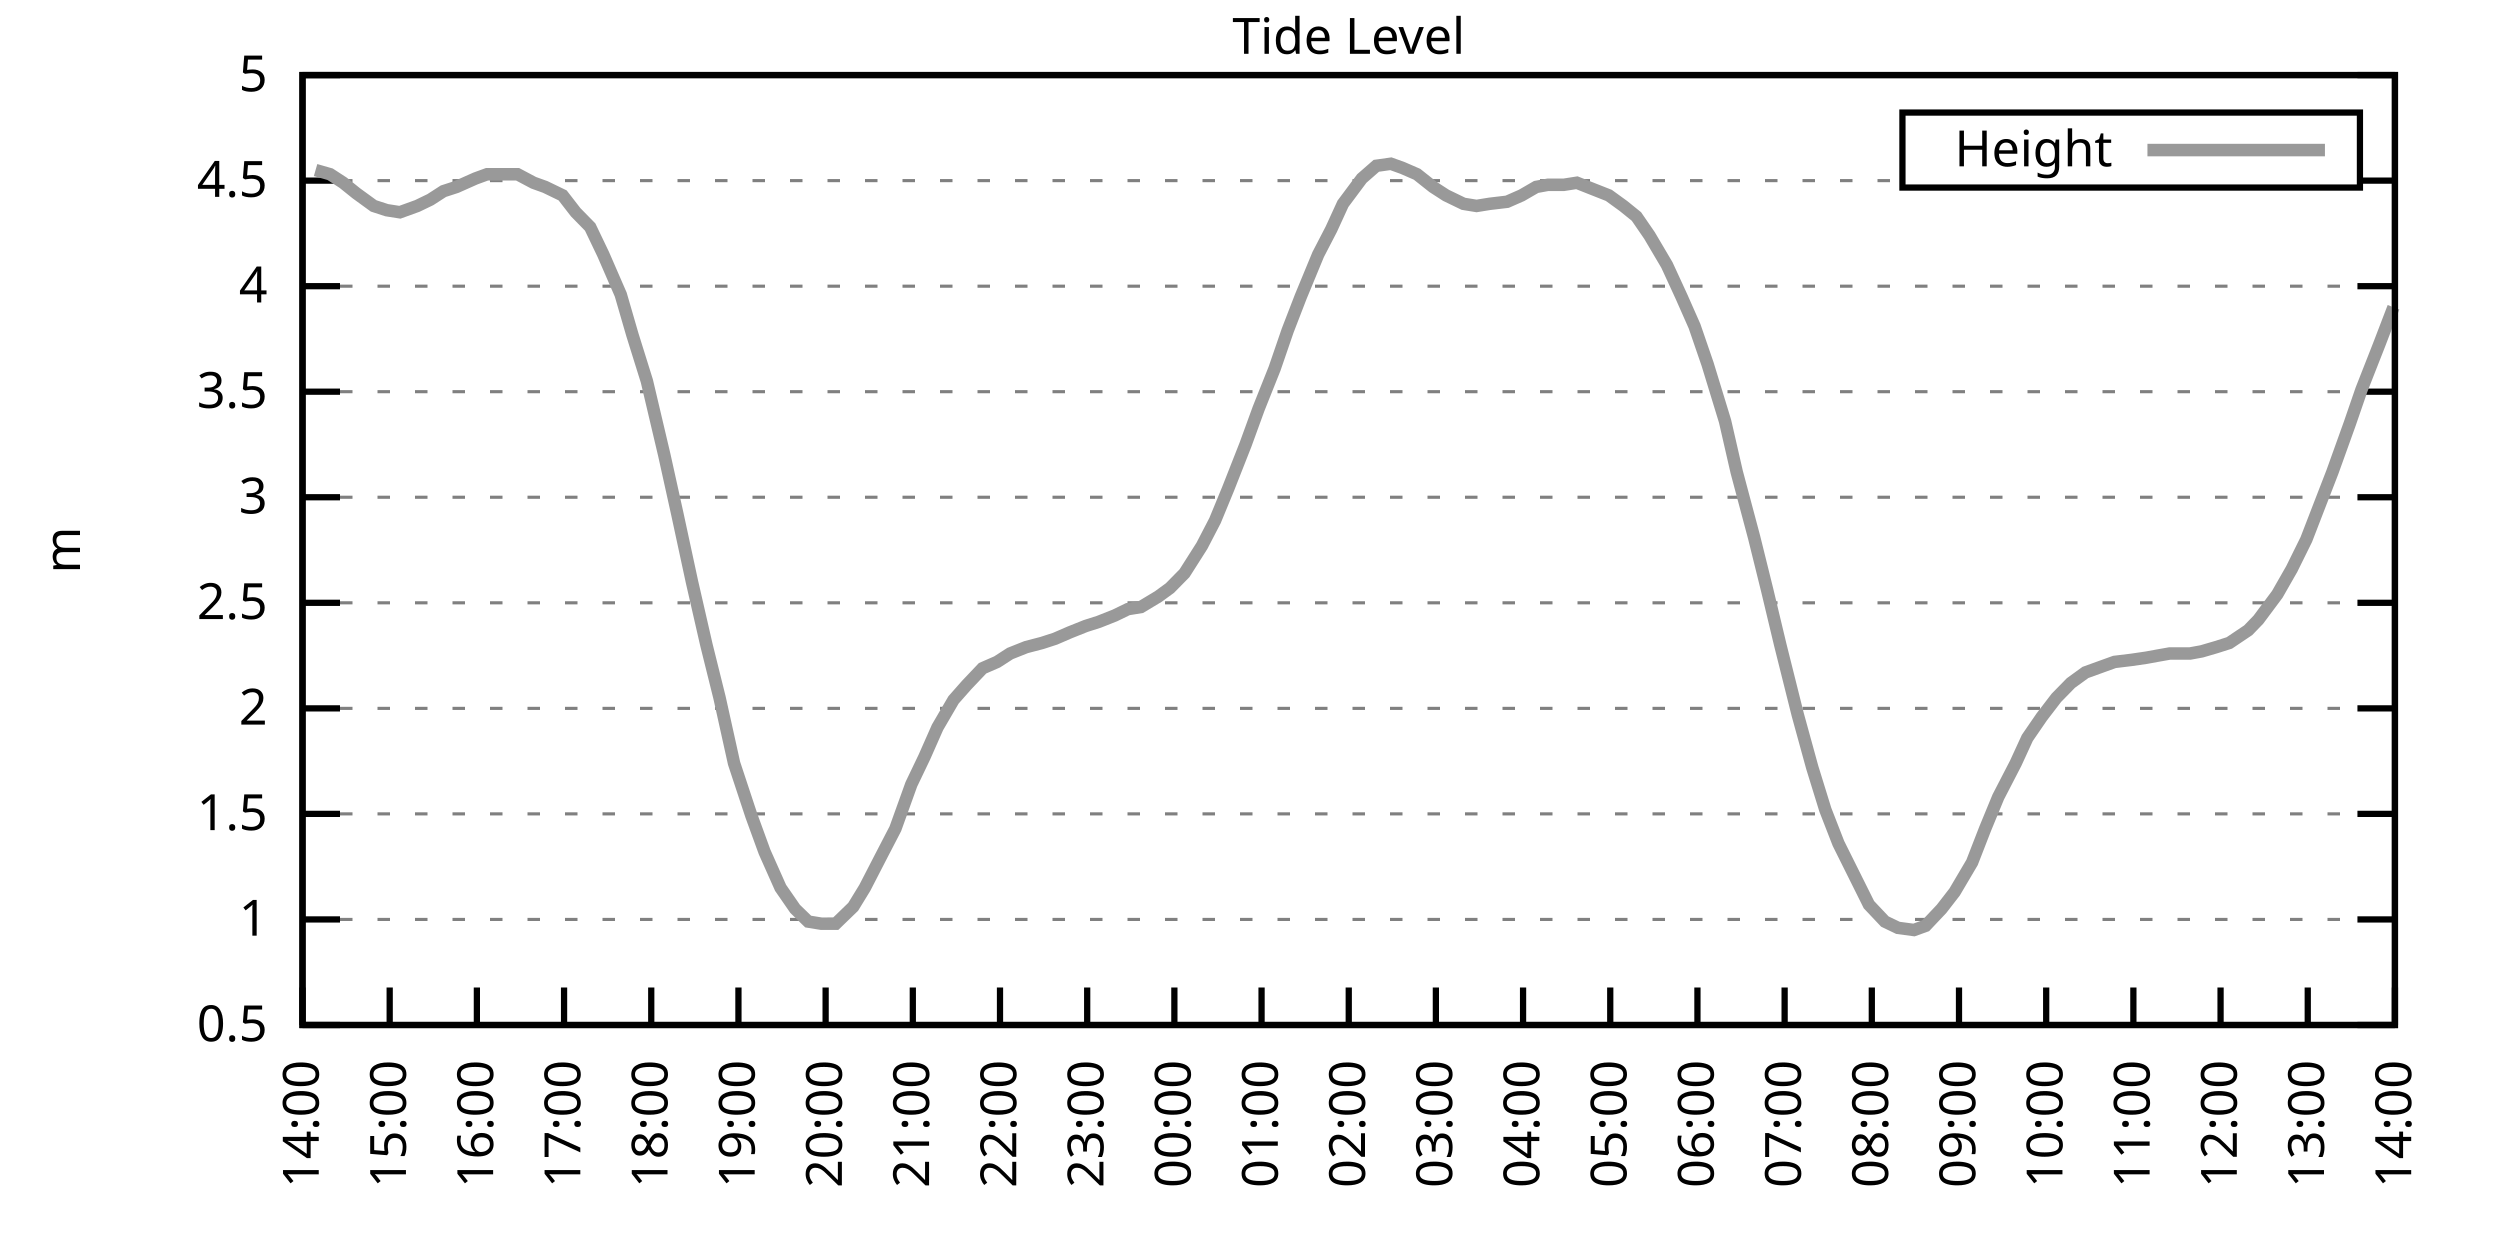
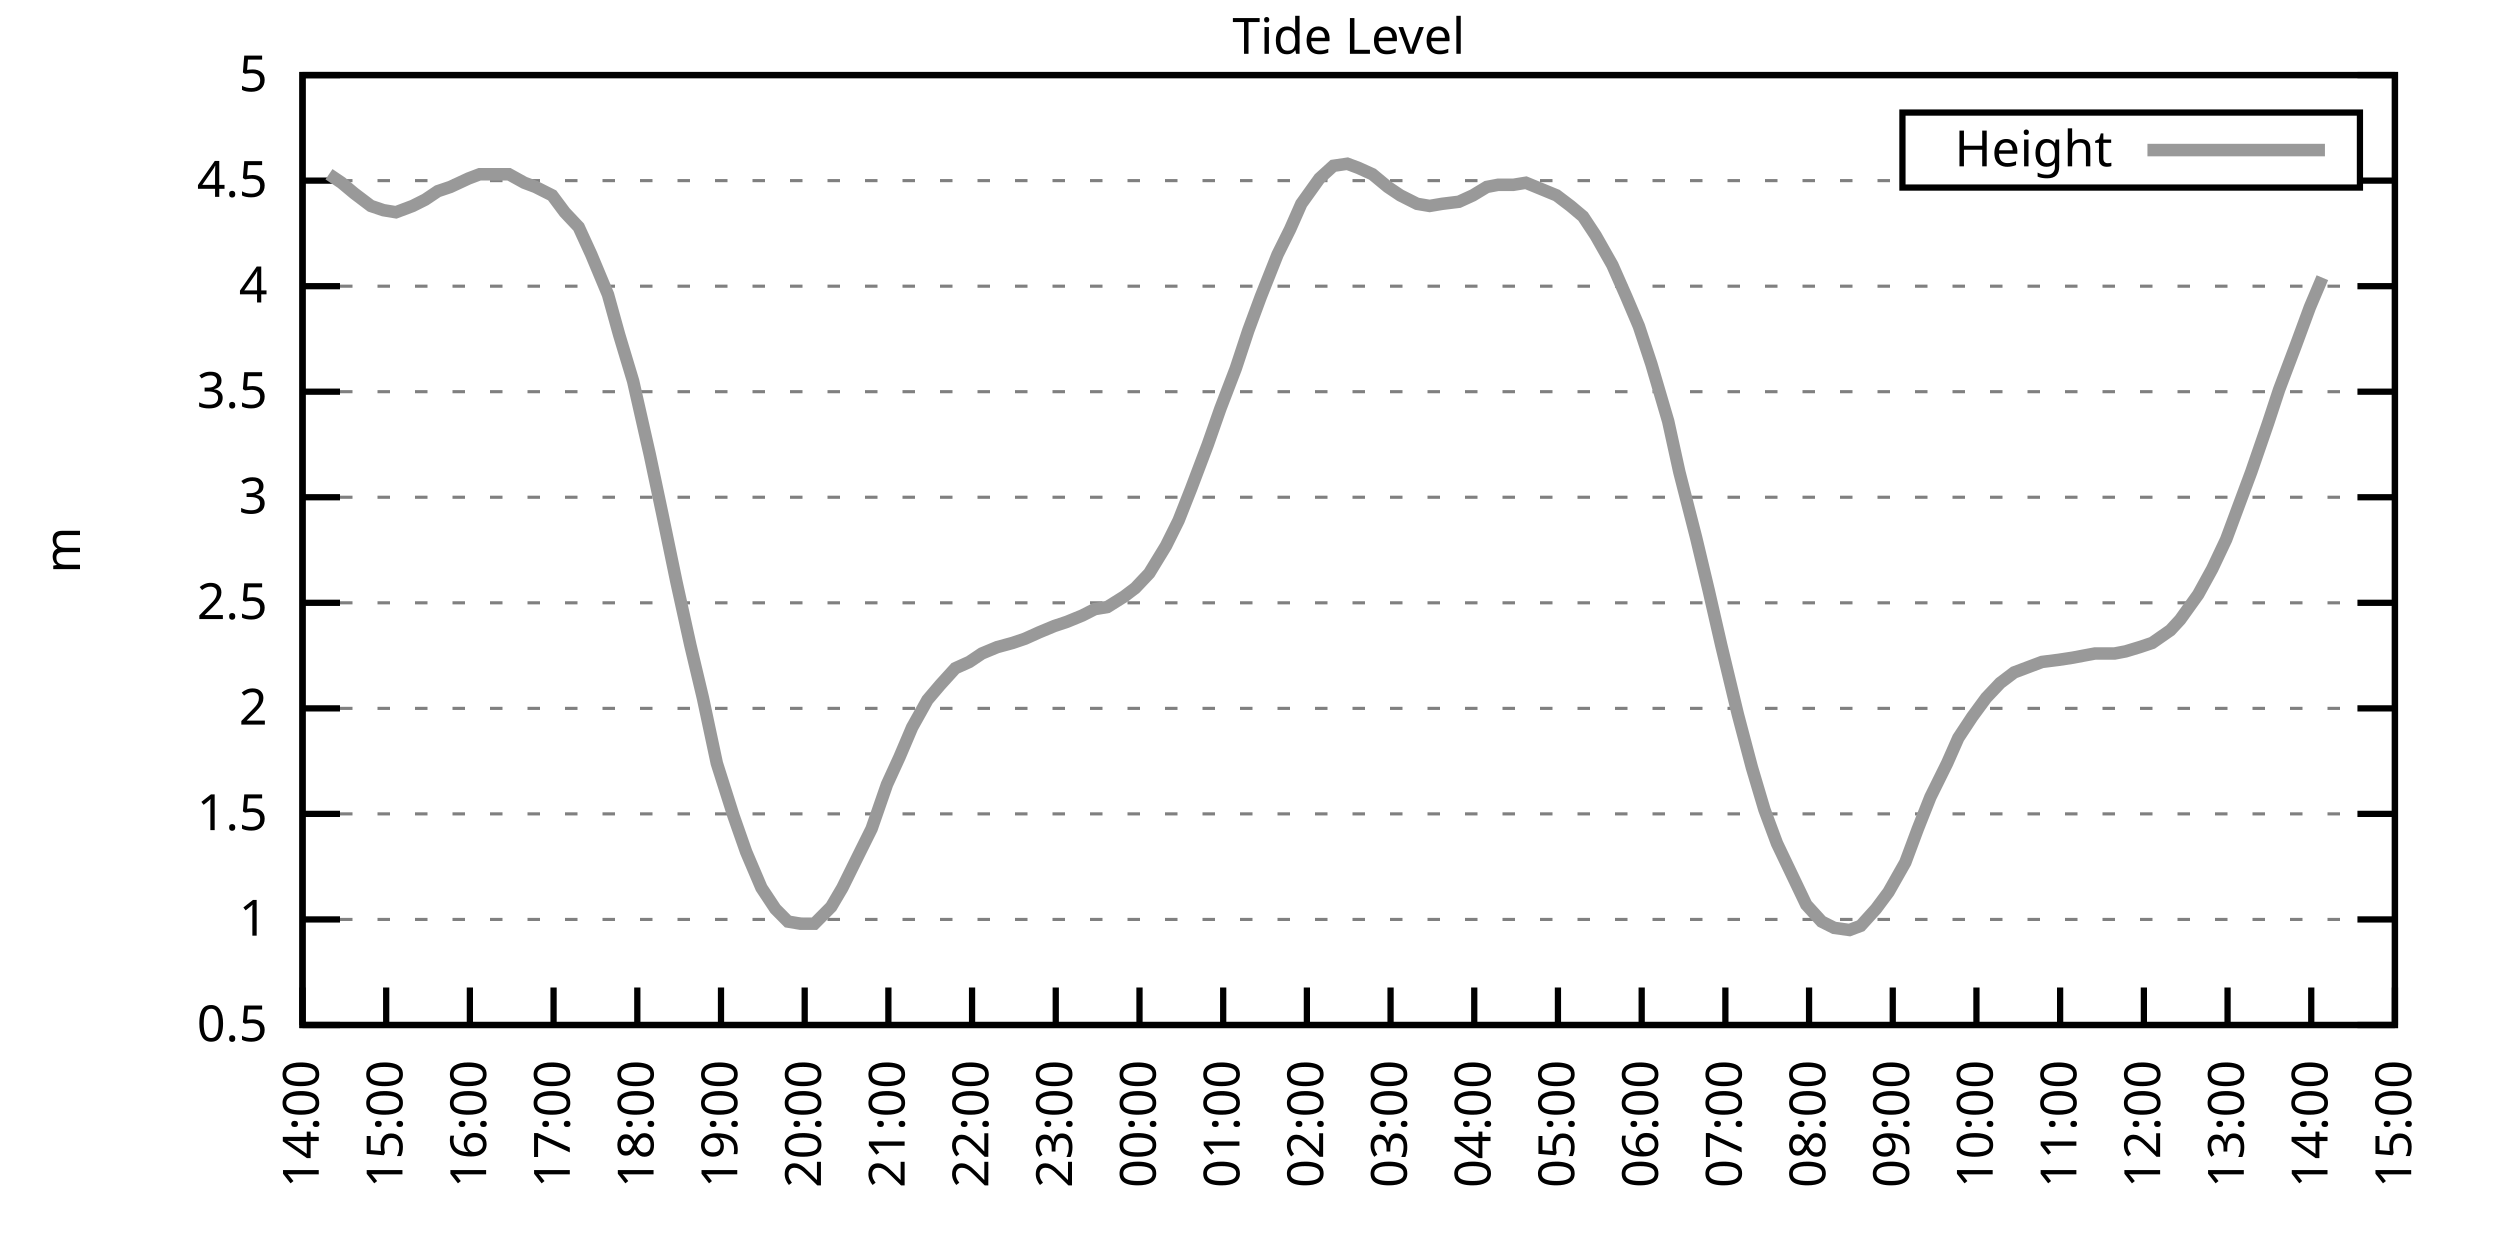
<svg xmlns="http://www.w3.org/2000/svg" xmlns:xlink="http://www.w3.org/1999/xlink" width="400" height="200" viewBox="0 0 400 200">
  <g id="gnuplot_canvas">
    <rect x="0" y="0" width="400" height="200" fill="none" />
    <defs>
      <circle id="gpDot" r="0.5" stroke-width="0.5" stroke="currentColor" />
      <path id="gpPt0" stroke-width="0.333" stroke="currentColor" d="M-1,0 h2 M0,-1 v2" />
      <path id="gpPt1" stroke-width="0.333" stroke="currentColor" d="M-1,-1 L1,1 M1,-1 L-1,1" />
      <path id="gpPt2" stroke-width="0.333" stroke="currentColor" d="M-1,0 L1,0 M0,-1 L0,1 M-1,-1 L1,1 M-1,1 L1,-1" />
      <rect id="gpPt3" stroke-width="0.333" stroke="currentColor" x="-1" y="-1" width="2" height="2" />
      <rect id="gpPt4" stroke-width="0.333" stroke="currentColor" fill="currentColor" x="-1" y="-1" width="2" height="2" />
      <circle id="gpPt5" stroke-width="0.333" stroke="currentColor" cx="0" cy="0" r="1" />
      <use xlink:href="#gpPt5" id="gpPt6" fill="currentColor" stroke="none" />
      <path id="gpPt7" stroke-width="0.333" stroke="currentColor" d="M0,-1.33 L-1.33,0.67 L1.33,0.67 z" />
      <use xlink:href="#gpPt7" id="gpPt8" fill="currentColor" stroke="none" />
      <use xlink:href="#gpPt7" id="gpPt9" stroke="currentColor" transform="rotate(180)" />
      <use xlink:href="#gpPt9" id="gpPt10" fill="currentColor" stroke="none" />
      <use xlink:href="#gpPt3" id="gpPt11" stroke="currentColor" transform="rotate(45)" />
      <use xlink:href="#gpPt11" id="gpPt12" fill="currentColor" stroke="none" />
      <path id="gpPt13" stroke-width="0.333" stroke="currentColor" d="M0,1.330 L1.265,0.411 L0.782,-1.067 L-0.782,-1.076 L-1.265,0.411 z" />
      <use xlink:href="#gpPt13" id="gpPt14" fill="currentColor" stroke="none" />
      <filter id="textbox" filterUnits="objectBoundingBox" x="0" y="0" height="1" width="1">
        <feFlood flood-color="white" flood-opacity="1" result="bgnd" />
        <feComposite in="SourceGraphic" in2="bgnd" operator="atop" />
      </filter>
      <filter id="greybox" filterUnits="objectBoundingBox" x="0" y="0" height="1" width="1">
        <feFlood flood-color="lightgrey" flood-opacity="1" result="grey" />
        <feComposite in="SourceGraphic" in2="grey" operator="atop" />
      </filter>
    </defs>
    <g fill="none" color="white" stroke="currentColor" stroke-width="1.00" stroke-linecap="butt" stroke-linejoin="miter">
</g>
    <g fill="none" color="black" stroke="currentColor" stroke-width="1.00" stroke-linecap="butt" stroke-linejoin="miter">
      <g stroke="none" shape-rendering="crispEdges">
        <polygon fill="rgb(255, 255, 255)" points="48.40,164.00 383.18,164.00 383.18,12.02 48.40,12.02 " />
      </g>
    </g>
    <g fill="none" color="black" stroke="currentColor" stroke-width="1.00" stroke-linecap="butt" stroke-linejoin="miter">
</g>
    <g fill="none" color="black" stroke="black" stroke-width="0.50" stroke-linecap="butt" stroke-linejoin="miter">
</g>
    <g fill="none" color="gray" stroke="currentColor" stroke-width="0.50" stroke-linecap="butt" stroke-linejoin="miter">
      <path stroke="gray" stroke-dasharray="2,4" class="gridline" d="M48.40,164.00 L383.19,164.00  " />
    </g>
    <g fill="none" color="gray" stroke="gray" stroke-width="1.00" stroke-linecap="butt" stroke-linejoin="miter">
</g>
    <g fill="none" color="black" stroke="currentColor" stroke-width="1.00" stroke-linecap="butt" stroke-linejoin="miter">
      <path stroke="black" d="M48.40,164.00 L54.40,164.00 M383.19,164.00 L377.19,164.00  " />
      <g transform="translate(42.80,166.60)" stroke="none" fill="black" font-family="Sans" font-size="8.00" text-anchor="end">
        <text>
          <tspan font-family="Sans"> 0.5</tspan>
        </text>
      </g>
    </g>
    <g fill="none" color="black" stroke="currentColor" stroke-width="1.00" stroke-linecap="butt" stroke-linejoin="miter">
</g>
    <g fill="none" color="black" stroke="black" stroke-width="0.50" stroke-linecap="butt" stroke-linejoin="miter">
</g>
    <g fill="none" color="gray" stroke="currentColor" stroke-width="0.50" stroke-linecap="butt" stroke-linejoin="miter">
      <path stroke="gray" stroke-dasharray="2,4" class="gridline" d="M48.40,147.11 L383.19,147.11  " />
    </g>
    <g fill="none" color="gray" stroke="gray" stroke-width="1.00" stroke-linecap="butt" stroke-linejoin="miter">
</g>
    <g fill="none" color="black" stroke="currentColor" stroke-width="1.00" stroke-linecap="butt" stroke-linejoin="miter">
      <path stroke="black" d="M48.40,147.11 L54.40,147.11 M383.19,147.11 L377.19,147.11  " />
      <g transform="translate(42.80,149.71)" stroke="none" fill="black" font-family="Sans" font-size="8.00" text-anchor="end">
        <text>
          <tspan font-family="Sans"> 1</tspan>
        </text>
      </g>
    </g>
    <g fill="none" color="black" stroke="currentColor" stroke-width="1.00" stroke-linecap="butt" stroke-linejoin="miter">
</g>
    <g fill="none" color="black" stroke="black" stroke-width="0.50" stroke-linecap="butt" stroke-linejoin="miter">
</g>
    <g fill="none" color="gray" stroke="currentColor" stroke-width="0.50" stroke-linecap="butt" stroke-linejoin="miter">
      <path stroke="gray" stroke-dasharray="2,4" class="gridline" d="M48.40,130.22 L383.19,130.22  " />
    </g>
    <g fill="none" color="gray" stroke="gray" stroke-width="1.00" stroke-linecap="butt" stroke-linejoin="miter">
</g>
    <g fill="none" color="black" stroke="currentColor" stroke-width="1.00" stroke-linecap="butt" stroke-linejoin="miter">
      <path stroke="black" d="M48.40,130.22 L54.40,130.22 M383.19,130.22 L377.19,130.22  " />
      <g transform="translate(42.80,132.82)" stroke="none" fill="black" font-family="Sans" font-size="8.00" text-anchor="end">
        <text>
          <tspan font-family="Sans"> 1.5</tspan>
        </text>
      </g>
    </g>
    <g fill="none" color="black" stroke="currentColor" stroke-width="1.00" stroke-linecap="butt" stroke-linejoin="miter">
</g>
    <g fill="none" color="black" stroke="black" stroke-width="0.50" stroke-linecap="butt" stroke-linejoin="miter">
</g>
    <g fill="none" color="gray" stroke="currentColor" stroke-width="0.50" stroke-linecap="butt" stroke-linejoin="miter">
      <path stroke="gray" stroke-dasharray="2,4" class="gridline" d="M48.40,113.34 L383.19,113.34  " />
    </g>
    <g fill="none" color="gray" stroke="gray" stroke-width="1.00" stroke-linecap="butt" stroke-linejoin="miter">
</g>
    <g fill="none" color="black" stroke="currentColor" stroke-width="1.00" stroke-linecap="butt" stroke-linejoin="miter">
      <path stroke="black" d="M48.40,113.34 L54.40,113.34 M383.19,113.34 L377.19,113.34  " />
      <g transform="translate(42.80,115.94)" stroke="none" fill="black" font-family="Sans" font-size="8.00" text-anchor="end">
        <text>
          <tspan font-family="Sans"> 2</tspan>
        </text>
      </g>
    </g>
    <g fill="none" color="black" stroke="currentColor" stroke-width="1.00" stroke-linecap="butt" stroke-linejoin="miter">
</g>
    <g fill="none" color="black" stroke="black" stroke-width="0.50" stroke-linecap="butt" stroke-linejoin="miter">
</g>
    <g fill="none" color="gray" stroke="currentColor" stroke-width="0.50" stroke-linecap="butt" stroke-linejoin="miter">
      <path stroke="gray" stroke-dasharray="2,4" class="gridline" d="M48.40,96.45 L383.19,96.45  " />
    </g>
    <g fill="none" color="gray" stroke="gray" stroke-width="1.00" stroke-linecap="butt" stroke-linejoin="miter">
</g>
    <g fill="none" color="black" stroke="currentColor" stroke-width="1.00" stroke-linecap="butt" stroke-linejoin="miter">
      <path stroke="black" d="M48.40,96.45 L54.40,96.45 M383.19,96.45 L377.19,96.45  " />
      <g transform="translate(42.80,99.05)" stroke="none" fill="black" font-family="Sans" font-size="8.00" text-anchor="end">
        <text>
          <tspan font-family="Sans"> 2.5</tspan>
        </text>
      </g>
    </g>
    <g fill="none" color="black" stroke="currentColor" stroke-width="1.00" stroke-linecap="butt" stroke-linejoin="miter">
</g>
    <g fill="none" color="black" stroke="black" stroke-width="0.50" stroke-linecap="butt" stroke-linejoin="miter">
</g>
    <g fill="none" color="gray" stroke="currentColor" stroke-width="0.50" stroke-linecap="butt" stroke-linejoin="miter">
      <path stroke="gray" stroke-dasharray="2,4" class="gridline" d="M48.40,79.56 L383.19,79.56  " />
    </g>
    <g fill="none" color="gray" stroke="gray" stroke-width="1.00" stroke-linecap="butt" stroke-linejoin="miter">
</g>
    <g fill="none" color="black" stroke="currentColor" stroke-width="1.00" stroke-linecap="butt" stroke-linejoin="miter">
      <path stroke="black" d="M48.40,79.56 L54.40,79.56 M383.19,79.56 L377.19,79.56  " />
      <g transform="translate(42.80,82.16)" stroke="none" fill="black" font-family="Sans" font-size="8.00" text-anchor="end">
        <text>
          <tspan font-family="Sans"> 3</tspan>
        </text>
      </g>
    </g>
    <g fill="none" color="black" stroke="currentColor" stroke-width="1.00" stroke-linecap="butt" stroke-linejoin="miter">
</g>
    <g fill="none" color="black" stroke="black" stroke-width="0.50" stroke-linecap="butt" stroke-linejoin="miter">
</g>
    <g fill="none" color="gray" stroke="currentColor" stroke-width="0.50" stroke-linecap="butt" stroke-linejoin="miter">
      <path stroke="gray" stroke-dasharray="2,4" class="gridline" d="M48.40,62.67 L383.19,62.67  " />
    </g>
    <g fill="none" color="gray" stroke="gray" stroke-width="1.00" stroke-linecap="butt" stroke-linejoin="miter">
</g>
    <g fill="none" color="black" stroke="currentColor" stroke-width="1.00" stroke-linecap="butt" stroke-linejoin="miter">
      <path stroke="black" d="M48.40,62.67 L54.40,62.67 M383.19,62.67 L377.19,62.67  " />
      <g transform="translate(42.80,65.27)" stroke="none" fill="black" font-family="Sans" font-size="8.00" text-anchor="end">
        <text>
          <tspan font-family="Sans"> 3.5</tspan>
        </text>
      </g>
    </g>
    <g fill="none" color="black" stroke="currentColor" stroke-width="1.00" stroke-linecap="butt" stroke-linejoin="miter">
</g>
    <g fill="none" color="black" stroke="black" stroke-width="0.50" stroke-linecap="butt" stroke-linejoin="miter">
</g>
    <g fill="none" color="gray" stroke="currentColor" stroke-width="0.50" stroke-linecap="butt" stroke-linejoin="miter">
      <path stroke="gray" stroke-dasharray="2,4" class="gridline" d="M48.40,45.79 L383.19,45.79  " />
    </g>
    <g fill="none" color="gray" stroke="gray" stroke-width="1.00" stroke-linecap="butt" stroke-linejoin="miter">
</g>
    <g fill="none" color="black" stroke="currentColor" stroke-width="1.00" stroke-linecap="butt" stroke-linejoin="miter">
      <path stroke="black" d="M48.40,45.79 L54.40,45.79 M383.19,45.79 L377.19,45.79  " />
      <g transform="translate(42.80,48.39)" stroke="none" fill="black" font-family="Sans" font-size="8.00" text-anchor="end">
        <text>
          <tspan font-family="Sans"> 4</tspan>
        </text>
      </g>
    </g>
    <g fill="none" color="black" stroke="currentColor" stroke-width="1.00" stroke-linecap="butt" stroke-linejoin="miter">
</g>
    <g fill="none" color="black" stroke="black" stroke-width="0.50" stroke-linecap="butt" stroke-linejoin="miter">
</g>
    <g fill="none" color="gray" stroke="currentColor" stroke-width="0.50" stroke-linecap="butt" stroke-linejoin="miter">
      <path stroke="gray" stroke-dasharray="2,4" class="gridline" d="M48.40,28.90 L304.39,28.90 M377.59,28.90 L383.19,28.90  " />
    </g>
    <g fill="none" color="gray" stroke="gray" stroke-width="1.00" stroke-linecap="butt" stroke-linejoin="miter">
</g>
    <g fill="none" color="black" stroke="currentColor" stroke-width="1.00" stroke-linecap="butt" stroke-linejoin="miter">
      <path stroke="black" d="M48.40,28.90 L54.40,28.90 M383.19,28.90 L377.19,28.90  " />
      <g transform="translate(42.80,31.50)" stroke="none" fill="black" font-family="Sans" font-size="8.00" text-anchor="end">
        <text>
          <tspan font-family="Sans"> 4.5</tspan>
        </text>
      </g>
    </g>
    <g fill="none" color="black" stroke="currentColor" stroke-width="1.00" stroke-linecap="butt" stroke-linejoin="miter">
</g>
    <g fill="none" color="black" stroke="black" stroke-width="0.50" stroke-linecap="butt" stroke-linejoin="miter">
</g>
    <g fill="none" color="gray" stroke="currentColor" stroke-width="0.50" stroke-linecap="butt" stroke-linejoin="miter">
      <path stroke="gray" stroke-dasharray="2,4" class="gridline" d="M48.40,12.01 L383.19,12.01  " />
    </g>
    <g fill="none" color="gray" stroke="gray" stroke-width="1.00" stroke-linecap="butt" stroke-linejoin="miter">
</g>
    <g fill="none" color="black" stroke="currentColor" stroke-width="1.00" stroke-linecap="butt" stroke-linejoin="miter">
      <path stroke="black" d="M48.40,12.01 L54.40,12.01 M383.19,12.01 L377.19,12.01  " />
      <g transform="translate(42.80,14.61)" stroke="none" fill="black" font-family="Sans" font-size="8.00" text-anchor="end">
        <text>
          <tspan font-family="Sans"> 5</tspan>
        </text>
      </g>
    </g>
    <g fill="none" color="black" stroke="currentColor" stroke-width="1.00" stroke-linecap="butt" stroke-linejoin="miter">
      <path stroke="black" d="M48.40,164.00 L48.40,158.00  " />
      <g transform="translate(51.00,169.60) rotate(270.00)" stroke="none" fill="black" font-family="Sans" font-size="8.00" text-anchor="end">
        <text>
          <tspan font-family="Sans">14:00</tspan>
        </text>
      </g>
    </g>
    <g fill="none" color="black" stroke="currentColor" stroke-width="1.00" stroke-linecap="butt" stroke-linejoin="miter">
-       <path stroke="black" d="M62.35,164.00 L62.35,158.00  " />
-       <g transform="translate(64.95,169.60) rotate(270.00)" stroke="none" fill="black" font-family="Sans" font-size="8.00" text-anchor="end">
+       <path stroke="black" d="M61.79,164.00 L61.79,158.00  " />
+       <g transform="translate(64.39,169.60) rotate(270.00)" stroke="none" fill="black" font-family="Sans" font-size="8.00" text-anchor="end">
        <text>
          <tspan font-family="Sans">15:00</tspan>
        </text>
      </g>
    </g>
    <g fill="none" color="black" stroke="currentColor" stroke-width="1.00" stroke-linecap="butt" stroke-linejoin="miter">
-       <path stroke="black" d="M76.30,164.00 L76.30,158.00  " />
-       <g transform="translate(78.90,169.60) rotate(270.00)" stroke="none" fill="black" font-family="Sans" font-size="8.00" text-anchor="end">
+       <path stroke="black" d="M75.18,164.00 L75.18,158.00  " />
+       <g transform="translate(77.78,169.60) rotate(270.00)" stroke="none" fill="black" font-family="Sans" font-size="8.00" text-anchor="end">
        <text>
          <tspan font-family="Sans">16:00</tspan>
        </text>
      </g>
    </g>
    <g fill="none" color="black" stroke="currentColor" stroke-width="1.00" stroke-linecap="butt" stroke-linejoin="miter">
-       <path stroke="black" d="M90.25,164.00 L90.25,158.00  " />
-       <g transform="translate(92.85,169.60) rotate(270.00)" stroke="none" fill="black" font-family="Sans" font-size="8.00" text-anchor="end">
+       <path stroke="black" d="M88.57,164.00 L88.57,158.00  " />
+       <g transform="translate(91.17,169.60) rotate(270.00)" stroke="none" fill="black" font-family="Sans" font-size="8.00" text-anchor="end">
        <text>
          <tspan font-family="Sans">17:00</tspan>
        </text>
      </g>
    </g>
    <g fill="none" color="black" stroke="currentColor" stroke-width="1.00" stroke-linecap="butt" stroke-linejoin="miter">
-       <path stroke="black" d="M104.20,164.00 L104.20,158.00  " />
-       <g transform="translate(106.80,169.60) rotate(270.00)" stroke="none" fill="black" font-family="Sans" font-size="8.00" text-anchor="end">
+       <path stroke="black" d="M101.97,164.00 L101.97,158.00  " />
+       <g transform="translate(104.57,169.60) rotate(270.00)" stroke="none" fill="black" font-family="Sans" font-size="8.00" text-anchor="end">
        <text>
          <tspan font-family="Sans">18:00</tspan>
        </text>
      </g>
    </g>
    <g fill="none" color="black" stroke="currentColor" stroke-width="1.00" stroke-linecap="butt" stroke-linejoin="miter">
-       <path stroke="black" d="M118.15,164.00 L118.15,158.00  " />
-       <g transform="translate(120.75,169.60) rotate(270.00)" stroke="none" fill="black" font-family="Sans" font-size="8.00" text-anchor="end">
+       <path stroke="black" d="M115.36,164.00 L115.36,158.00  " />
+       <g transform="translate(117.96,169.60) rotate(270.00)" stroke="none" fill="black" font-family="Sans" font-size="8.00" text-anchor="end">
        <text>
          <tspan font-family="Sans">19:00</tspan>
        </text>
      </g>
    </g>
    <g fill="none" color="black" stroke="currentColor" stroke-width="1.00" stroke-linecap="butt" stroke-linejoin="miter">
-       <path stroke="black" d="M132.10,164.00 L132.10,158.00  " />
-       <g transform="translate(134.70,169.60) rotate(270.00)" stroke="none" fill="black" font-family="Sans" font-size="8.00" text-anchor="end">
+       <path stroke="black" d="M128.75,164.00 L128.75,158.00  " />
+       <g transform="translate(131.35,169.60) rotate(270.00)" stroke="none" fill="black" font-family="Sans" font-size="8.00" text-anchor="end">
        <text>
          <tspan font-family="Sans">20:00</tspan>
        </text>
      </g>
    </g>
    <g fill="none" color="black" stroke="currentColor" stroke-width="1.00" stroke-linecap="butt" stroke-linejoin="miter">
-       <path stroke="black" d="M146.05,164.00 L146.05,158.00  " />
-       <g transform="translate(148.65,169.60) rotate(270.00)" stroke="none" fill="black" font-family="Sans" font-size="8.00" text-anchor="end">
+       <path stroke="black" d="M142.14,164.00 L142.14,158.00  " />
+       <g transform="translate(144.74,169.60) rotate(270.00)" stroke="none" fill="black" font-family="Sans" font-size="8.00" text-anchor="end">
        <text>
          <tspan font-family="Sans">21:00</tspan>
        </text>
      </g>
    </g>
    <g fill="none" color="black" stroke="currentColor" stroke-width="1.00" stroke-linecap="butt" stroke-linejoin="miter">
-       <path stroke="black" d="M160.00,164.00 L160.00,158.00  " />
-       <g transform="translate(162.60,169.60) rotate(270.00)" stroke="none" fill="black" font-family="Sans" font-size="8.00" text-anchor="end">
+       <path stroke="black" d="M155.53,164.00 L155.53,158.00  " />
+       <g transform="translate(158.13,169.60) rotate(270.00)" stroke="none" fill="black" font-family="Sans" font-size="8.00" text-anchor="end">
        <text>
          <tspan font-family="Sans">22:00</tspan>
        </text>
      </g>
    </g>
    <g fill="none" color="black" stroke="currentColor" stroke-width="1.00" stroke-linecap="butt" stroke-linejoin="miter">
-       <path stroke="black" d="M173.95,164.00 L173.95,158.00  " />
-       <g transform="translate(176.55,169.60) rotate(270.00)" stroke="none" fill="black" font-family="Sans" font-size="8.00" text-anchor="end">
+       <path stroke="black" d="M168.92,164.00 L168.92,158.00  " />
+       <g transform="translate(171.52,169.60) rotate(270.00)" stroke="none" fill="black" font-family="Sans" font-size="8.00" text-anchor="end">
        <text>
          <tspan font-family="Sans">23:00</tspan>
        </text>
      </g>
    </g>
    <g fill="none" color="black" stroke="currentColor" stroke-width="1.00" stroke-linecap="butt" stroke-linejoin="miter">
-       <path stroke="black" d="M187.90,164.00 L187.90,158.00  " />
-       <g transform="translate(190.50,169.60) rotate(270.00)" stroke="none" fill="black" font-family="Sans" font-size="8.00" text-anchor="end">
+       <path stroke="black" d="M182.32,164.00 L182.32,158.00  " />
+       <g transform="translate(184.92,169.60) rotate(270.00)" stroke="none" fill="black" font-family="Sans" font-size="8.00" text-anchor="end">
        <text>
          <tspan font-family="Sans">00:00</tspan>
        </text>
      </g>
    </g>
    <g fill="none" color="black" stroke="currentColor" stroke-width="1.00" stroke-linecap="butt" stroke-linejoin="miter">
-       <path stroke="black" d="M201.85,164.00 L201.85,158.00  " />
-       <g transform="translate(204.45,169.60) rotate(270.00)" stroke="none" fill="black" font-family="Sans" font-size="8.00" text-anchor="end">
+       <path stroke="black" d="M195.71,164.00 L195.71,158.00  " />
+       <g transform="translate(198.31,169.60) rotate(270.00)" stroke="none" fill="black" font-family="Sans" font-size="8.00" text-anchor="end">
        <text>
          <tspan font-family="Sans">01:00</tspan>
        </text>
      </g>
    </g>
    <g fill="none" color="black" stroke="currentColor" stroke-width="1.00" stroke-linecap="butt" stroke-linejoin="miter">
-       <path stroke="black" d="M215.80,164.00 L215.80,158.00  " />
-       <g transform="translate(218.40,169.60) rotate(270.00)" stroke="none" fill="black" font-family="Sans" font-size="8.00" text-anchor="end">
+       <path stroke="black" d="M209.10,164.00 L209.10,158.00  " />
+       <g transform="translate(211.70,169.60) rotate(270.00)" stroke="none" fill="black" font-family="Sans" font-size="8.00" text-anchor="end">
        <text>
          <tspan font-family="Sans">02:00</tspan>
        </text>
      </g>
    </g>
    <g fill="none" color="black" stroke="currentColor" stroke-width="1.00" stroke-linecap="butt" stroke-linejoin="miter">
-       <path stroke="black" d="M229.74,164.00 L229.74,158.00  " />
-       <g transform="translate(232.34,169.60) rotate(270.00)" stroke="none" fill="black" font-family="Sans" font-size="8.00" text-anchor="end">
+       <path stroke="black" d="M222.49,164.00 L222.49,158.00  " />
+       <g transform="translate(225.09,169.60) rotate(270.00)" stroke="none" fill="black" font-family="Sans" font-size="8.00" text-anchor="end">
        <text>
          <tspan font-family="Sans">03:00</tspan>
        </text>
      </g>
    </g>
    <g fill="none" color="black" stroke="currentColor" stroke-width="1.00" stroke-linecap="butt" stroke-linejoin="miter">
-       <path stroke="black" d="M243.69,164.00 L243.69,158.00  " />
-       <g transform="translate(246.29,169.60) rotate(270.00)" stroke="none" fill="black" font-family="Sans" font-size="8.00" text-anchor="end">
+       <path stroke="black" d="M235.88,164.00 L235.88,158.00  " />
+       <g transform="translate(238.48,169.60) rotate(270.00)" stroke="none" fill="black" font-family="Sans" font-size="8.00" text-anchor="end">
        <text>
          <tspan font-family="Sans">04:00</tspan>
        </text>
      </g>
    </g>
    <g fill="none" color="black" stroke="currentColor" stroke-width="1.00" stroke-linecap="butt" stroke-linejoin="miter">
-       <path stroke="black" d="M257.64,164.00 L257.64,158.00  " />
-       <g transform="translate(260.24,169.60) rotate(270.00)" stroke="none" fill="black" font-family="Sans" font-size="8.00" text-anchor="end">
+       <path stroke="black" d="M249.27,164.00 L249.27,158.00  " />
+       <g transform="translate(251.87,169.60) rotate(270.00)" stroke="none" fill="black" font-family="Sans" font-size="8.00" text-anchor="end">
        <text>
          <tspan font-family="Sans">05:00</tspan>
        </text>
      </g>
    </g>
    <g fill="none" color="black" stroke="currentColor" stroke-width="1.00" stroke-linecap="butt" stroke-linejoin="miter">
-       <path stroke="black" d="M271.59,164.00 L271.59,158.00  " />
-       <g transform="translate(274.19,169.60) rotate(270.00)" stroke="none" fill="black" font-family="Sans" font-size="8.00" text-anchor="end">
+       <path stroke="black" d="M262.67,164.00 L262.67,158.00  " />
+       <g transform="translate(265.27,169.60) rotate(270.00)" stroke="none" fill="black" font-family="Sans" font-size="8.00" text-anchor="end">
        <text>
          <tspan font-family="Sans">06:00</tspan>
        </text>
      </g>
    </g>
    <g fill="none" color="black" stroke="currentColor" stroke-width="1.00" stroke-linecap="butt" stroke-linejoin="miter">
-       <path stroke="black" d="M285.54,164.00 L285.54,158.00  " />
-       <g transform="translate(288.14,169.60) rotate(270.00)" stroke="none" fill="black" font-family="Sans" font-size="8.00" text-anchor="end">
+       <path stroke="black" d="M276.06,164.00 L276.06,158.00  " />
+       <g transform="translate(278.66,169.60) rotate(270.00)" stroke="none" fill="black" font-family="Sans" font-size="8.00" text-anchor="end">
        <text>
          <tspan font-family="Sans">07:00</tspan>
        </text>
      </g>
    </g>
    <g fill="none" color="black" stroke="currentColor" stroke-width="1.00" stroke-linecap="butt" stroke-linejoin="miter">
-       <path stroke="black" d="M299.49,164.00 L299.49,158.00  " />
-       <g transform="translate(302.09,169.60) rotate(270.00)" stroke="none" fill="black" font-family="Sans" font-size="8.00" text-anchor="end">
+       <path stroke="black" d="M289.45,164.00 L289.45,158.00  " />
+       <g transform="translate(292.05,169.60) rotate(270.00)" stroke="none" fill="black" font-family="Sans" font-size="8.00" text-anchor="end">
        <text>
          <tspan font-family="Sans">08:00</tspan>
        </text>
      </g>
    </g>
    <g fill="none" color="black" stroke="currentColor" stroke-width="1.00" stroke-linecap="butt" stroke-linejoin="miter">
-       <path stroke="black" d="M313.44,164.00 L313.44,158.00  " />
-       <g transform="translate(316.04,169.60) rotate(270.00)" stroke="none" fill="black" font-family="Sans" font-size="8.00" text-anchor="end">
+       <path stroke="black" d="M302.84,164.00 L302.84,158.00  " />
+       <g transform="translate(305.44,169.60) rotate(270.00)" stroke="none" fill="black" font-family="Sans" font-size="8.00" text-anchor="end">
        <text>
          <tspan font-family="Sans">09:00</tspan>
        </text>
      </g>
    </g>
    <g fill="none" color="black" stroke="currentColor" stroke-width="1.00" stroke-linecap="butt" stroke-linejoin="miter">
-       <path stroke="black" d="M327.39,164.00 L327.39,158.00  " />
-       <g transform="translate(329.99,169.60) rotate(270.00)" stroke="none" fill="black" font-family="Sans" font-size="8.00" text-anchor="end">
+       <path stroke="black" d="M316.23,164.00 L316.23,158.00  " />
+       <g transform="translate(318.83,169.60) rotate(270.00)" stroke="none" fill="black" font-family="Sans" font-size="8.00" text-anchor="end">
        <text>
          <tspan font-family="Sans">10:00</tspan>
        </text>
      </g>
    </g>
    <g fill="none" color="black" stroke="currentColor" stroke-width="1.00" stroke-linecap="butt" stroke-linejoin="miter">
-       <path stroke="black" d="M341.34,164.00 L341.34,158.00  " />
-       <g transform="translate(343.94,169.60) rotate(270.00)" stroke="none" fill="black" font-family="Sans" font-size="8.00" text-anchor="end">
+       <path stroke="black" d="M329.62,164.00 L329.62,158.00  " />
+       <g transform="translate(332.22,169.60) rotate(270.00)" stroke="none" fill="black" font-family="Sans" font-size="8.00" text-anchor="end">
        <text>
          <tspan font-family="Sans">11:00</tspan>
        </text>
      </g>
    </g>
    <g fill="none" color="black" stroke="currentColor" stroke-width="1.00" stroke-linecap="butt" stroke-linejoin="miter">
-       <path stroke="black" d="M355.29,164.00 L355.29,158.00  " />
-       <g transform="translate(357.89,169.60) rotate(270.00)" stroke="none" fill="black" font-family="Sans" font-size="8.00" text-anchor="end">
+       <path stroke="black" d="M343.02,164.00 L343.02,158.00  " />
+       <g transform="translate(345.62,169.60) rotate(270.00)" stroke="none" fill="black" font-family="Sans" font-size="8.00" text-anchor="end">
        <text>
          <tspan font-family="Sans">12:00</tspan>
        </text>
      </g>
    </g>
    <g fill="none" color="black" stroke="currentColor" stroke-width="1.00" stroke-linecap="butt" stroke-linejoin="miter">
-       <path stroke="black" d="M369.24,164.00 L369.24,158.00  " />
-       <g transform="translate(371.84,169.60) rotate(270.00)" stroke="none" fill="black" font-family="Sans" font-size="8.00" text-anchor="end">
+       <path stroke="black" d="M356.41,164.00 L356.41,158.00  " />
+       <g transform="translate(359.01,169.60) rotate(270.00)" stroke="none" fill="black" font-family="Sans" font-size="8.00" text-anchor="end">
        <text>
          <tspan font-family="Sans">13:00</tspan>
+         </text>
+       </g>
+     </g>
+     <g fill="none" color="black" stroke="currentColor" stroke-width="1.00" stroke-linecap="butt" stroke-linejoin="miter">
+       <path stroke="black" d="M369.80,164.00 L369.80,158.00  " />
+       <g transform="translate(372.40,169.60) rotate(270.00)" stroke="none" fill="black" font-family="Sans" font-size="8.00" text-anchor="end">
+         <text>
+           <tspan font-family="Sans">14:00</tspan>
        </text>
      </g>
    </g>
    <g fill="none" color="black" stroke="currentColor" stroke-width="1.00" stroke-linecap="butt" stroke-linejoin="miter">
      <path stroke="black" d="M383.19,164.00 L383.19,158.00  " />
      <g transform="translate(385.79,169.60) rotate(270.00)" stroke="none" fill="black" font-family="Sans" font-size="8.00" text-anchor="end">
        <text>
-           <tspan font-family="Sans">14:00</tspan>
+           <tspan font-family="Sans">15:00</tspan>
        </text>
      </g>
    </g>
    <g fill="none" color="black" stroke="currentColor" stroke-width="1.00" stroke-linecap="butt" stroke-linejoin="miter">
</g>
    <g fill="none" color="black" stroke="currentColor" stroke-width="1.00" stroke-linecap="butt" stroke-linejoin="miter">
      <path stroke="black" d="M48.40,12.01 L48.40,164.00 L383.19,164.00 L383.19,12.01 L48.40,12.01 Z  " />
    </g>
    <g fill="none" color="black" stroke="currentColor" stroke-width="1.00" stroke-linecap="butt" stroke-linejoin="miter">
</g>
    <g fill="none" color="black" stroke="currentColor" stroke-width="1.00" stroke-linecap="butt" stroke-linejoin="miter">
      <path stroke="black" d="M304.39,30.01 L304.39,18.01 L377.59,18.01 L377.59,30.01 L304.39,30.01 Z  " />
    </g>
    <g id="Tide_level_plot_1">
      <g fill="none" color="white" stroke="black" stroke-width="2.00" stroke-linecap="butt" stroke-linejoin="miter">
</g>
      <g fill="none" color="black" stroke="currentColor" stroke-width="2.00" stroke-linecap="butt" stroke-linejoin="miter">
        <g transform="translate(337.99,26.61)" stroke="none" fill="black" font-family="Sans" font-size="8.00" text-anchor="end">
          <text>
            <tspan font-family="Sans">Height</tspan>
          </text>
        </g>
      </g>
      <g fill="none" color="black" stroke="currentColor" stroke-width="2.00" stroke-linecap="butt" stroke-linejoin="miter">
-         <path stroke="rgb(153, 153, 153)" d="M343.59,24.01 L371.99,24.01 M50.49,27.21 L52.82,27.88 L54.91,29.24 L57.00,30.92 L59.79,32.95 L61.88,33.63   L63.98,33.96 L66.77,32.95 L68.86,31.94 L70.95,30.59 L73.04,29.91 L76.07,28.56 L77.93,27.88 L80.25,27.88   L82.81,27.88 L85.37,29.24 L87.23,29.91 L90.02,31.26 L92.11,33.96 L94.43,36.33 L96.53,40.72 L99.32,47.14   L101.18,53.55 L103.50,60.98 L106.29,72.81 L108.38,82.26 L110.71,93.07 L113.03,103.20 L115.13,111.65 L117.45,122.12   L120.24,130.56 L122.33,136.30 L124.89,142.05 L127.22,145.42 L129.31,147.45 L131.40,147.79 L133.72,147.79 L136.51,145.09   L138.37,142.05 L141.16,136.64 L143.26,132.59 L145.81,125.50 L147.91,121.11 L150.00,116.38 L152.56,111.99 L154.65,109.62   L157.21,106.92 L159.53,105.91 L161.62,104.56 L164.18,103.54 L166.74,102.87 L168.83,102.19 L171.16,101.18 L173.71,100.16   L175.81,99.49 L178.36,98.48 L180.46,97.46 L182.55,97.12 L185.34,95.44 L187.20,94.08 L189.52,91.72 L192.31,87.33   L194.41,83.28 L196.50,78.21 L199.29,71.12 L201.38,65.38 L203.94,58.96 L206.03,52.88 L208.12,47.47 L210.91,40.72   L213.01,36.67 L214.87,32.61 L217.89,28.56 L220.21,26.53 L222.54,26.20 L224.40,26.87 L226.72,27.88 L229.28,29.91   L231.37,31.26 L234.16,32.61 L236.25,32.95 L238.35,32.61 L241.14,32.28 L243.46,31.26 L245.79,29.91 L247.65,29.57   L250.20,29.57 L252.30,29.24 L254.85,30.25 L257.41,31.26 L259.74,32.95 L261.83,34.64 L263.92,37.68 L266.71,42.41   L269.04,47.47 L271.13,52.20 L273.22,58.28 L276.01,67.40 L277.87,75.51 L280.66,85.98 L282.75,94.42 L284.85,103.20   L287.64,114.35 L289.96,122.79 L292.05,129.55 L294.15,134.95 L299.03,144.75 L301.58,147.45 L303.68,148.46 L306.23,148.80   L308.09,148.13 L310.65,145.42 L312.74,142.72 L315.53,137.99 L317.63,132.59 L319.72,127.52 L322.51,122.12 L324.37,118.07   L326.69,114.69 L329.02,111.65 L331.34,109.28 L333.67,107.59 L336.46,106.58 L338.32,105.91 L341.11,105.57 L343.43,105.23   L345.29,104.89 L347.15,104.56 L350.41,104.56 L352.27,104.22 L354.59,103.54 L356.69,102.87 L359.71,100.84 L361.34,99.15   L364.36,95.10 L366.68,91.04 L369.01,86.32 L371.10,80.91 L373.19,75.51 L375.98,67.74 L377.84,62.34 L380.63,55.24   L382.96,49.16  " />
+         <path stroke="rgb(153, 153, 153)" d="M343.59,24.01 L371.99,24.01 M52.64,27.88 L54.65,29.24 L56.66,30.92 L59.34,32.95 L61.35,33.63 L63.35,33.96   L66.03,32.95 L68.04,31.94 L70.05,30.59 L72.06,29.91 L74.96,28.56 L76.75,27.88 L78.98,27.88 L81.43,27.88   L83.89,29.24 L85.67,29.91 L88.35,31.26 L90.36,33.96 L92.59,36.33 L94.60,40.72 L97.28,47.14 L99.06,53.55   L101.30,60.98 L103.98,72.81 L105.98,82.26 L108.22,93.07 L110.45,103.20 L112.46,111.65 L114.69,122.12 L117.37,130.56   L119.38,136.30 L121.83,142.05 L124.06,145.42 L126.07,147.45 L128.08,147.79 L130.31,147.79 L132.99,145.09 L134.78,142.05   L137.45,136.64 L139.46,132.59 L141.92,125.50 L143.93,121.11 L145.94,116.38 L148.39,111.99 L150.40,109.62 L152.85,106.92   L155.09,105.91 L157.10,104.56 L159.55,103.54 L162.01,102.87 L164.01,102.19 L166.25,101.18 L168.70,100.16 L170.71,99.49   L173.17,98.48 L175.17,97.46 L177.18,97.12 L179.86,95.44 L181.65,94.08 L183.88,91.72 L186.56,87.33 L188.57,83.28   L190.57,78.21 L193.25,71.12 L195.26,65.38 L197.72,58.96 L199.73,52.88 L201.73,47.47 L204.41,40.72 L206.42,36.67   L208.21,32.61 L211.11,28.56 L213.34,26.53 L215.57,26.20 L217.36,26.87 L219.59,27.88 L222.04,29.91 L224.05,31.26   L226.73,32.61 L228.74,32.95 L230.75,32.61 L233.43,32.28 L235.66,31.26 L237.89,29.91 L239.68,29.57 L242.13,29.57   L244.14,29.24 L246.60,30.25 L249.05,31.26 L251.28,32.95 L253.29,34.64 L255.30,37.68 L257.98,42.41 L260.21,47.47   L262.22,52.20 L264.23,58.28 L266.91,67.40 L268.69,75.51 L271.37,85.98 L273.38,94.42 L275.39,103.20 L278.07,114.35   L280.30,122.79 L282.31,129.55 L284.32,134.95 L289.00,144.75 L291.46,147.45 L293.47,148.46 L295.92,148.80 L297.71,148.13   L300.16,145.42 L302.17,142.72 L304.85,137.99 L306.86,132.59 L308.87,127.52 L311.54,122.12 L313.33,118.07 L315.56,114.69   L317.79,111.65 L320.03,109.28 L322.26,107.59 L324.94,106.58 L326.72,105.91 L329.40,105.57 L331.63,105.23 L333.42,104.89   L335.20,104.56 L338.33,104.56 L340.11,104.22 L342.35,103.54 L344.35,102.87 L347.26,100.84 L348.82,99.15 L351.72,95.10   L353.95,91.04 L356.18,86.32 L358.19,80.91 L360.20,75.51 L362.88,67.74 L364.66,62.34 L367.34,55.24 L369.58,49.16   L371.58,44.43  " />
      </g>
    </g>
    <g fill="none" color="black" stroke="currentColor" stroke-width="2.00" stroke-linecap="butt" stroke-linejoin="miter">
</g>
    <g fill="none" color="black" stroke="black" stroke-width="1.00" stroke-linecap="butt" stroke-linejoin="miter">
</g>
    <g fill="none" color="black" stroke="currentColor" stroke-width="1.00" stroke-linecap="butt" stroke-linejoin="miter">
      <path stroke="black" d="M48.40,12.01 L48.40,164.00 L383.19,164.00 L383.19,12.01 L48.40,12.01 Z  " />
      <g transform="translate(12.80,88.01) rotate(270.00)" stroke="none" fill="black" font-family="Sans" font-size="8.00" text-anchor="middle">
        <text>
          <tspan font-family="Sans">m</tspan>
        </text>
      </g>
    </g>
    <g fill="none" color="black" stroke="currentColor" stroke-width="1.00" stroke-linecap="butt" stroke-linejoin="miter">
</g>
    <g fill="none" color="black" stroke="currentColor" stroke-width="1.00" stroke-linecap="butt" stroke-linejoin="miter">
      <g transform="translate(215.79,8.61)" stroke="none" fill="black" font-family="Sans" font-size="8.00" text-anchor="middle">
        <text>
          <tspan font-family="Sans">Tide Level</tspan>
        </text>
      </g>
    </g>
    <g fill="none" color="black" stroke="currentColor" stroke-width="1.00" stroke-linecap="butt" stroke-linejoin="miter">
</g>
  </g>
</svg>
